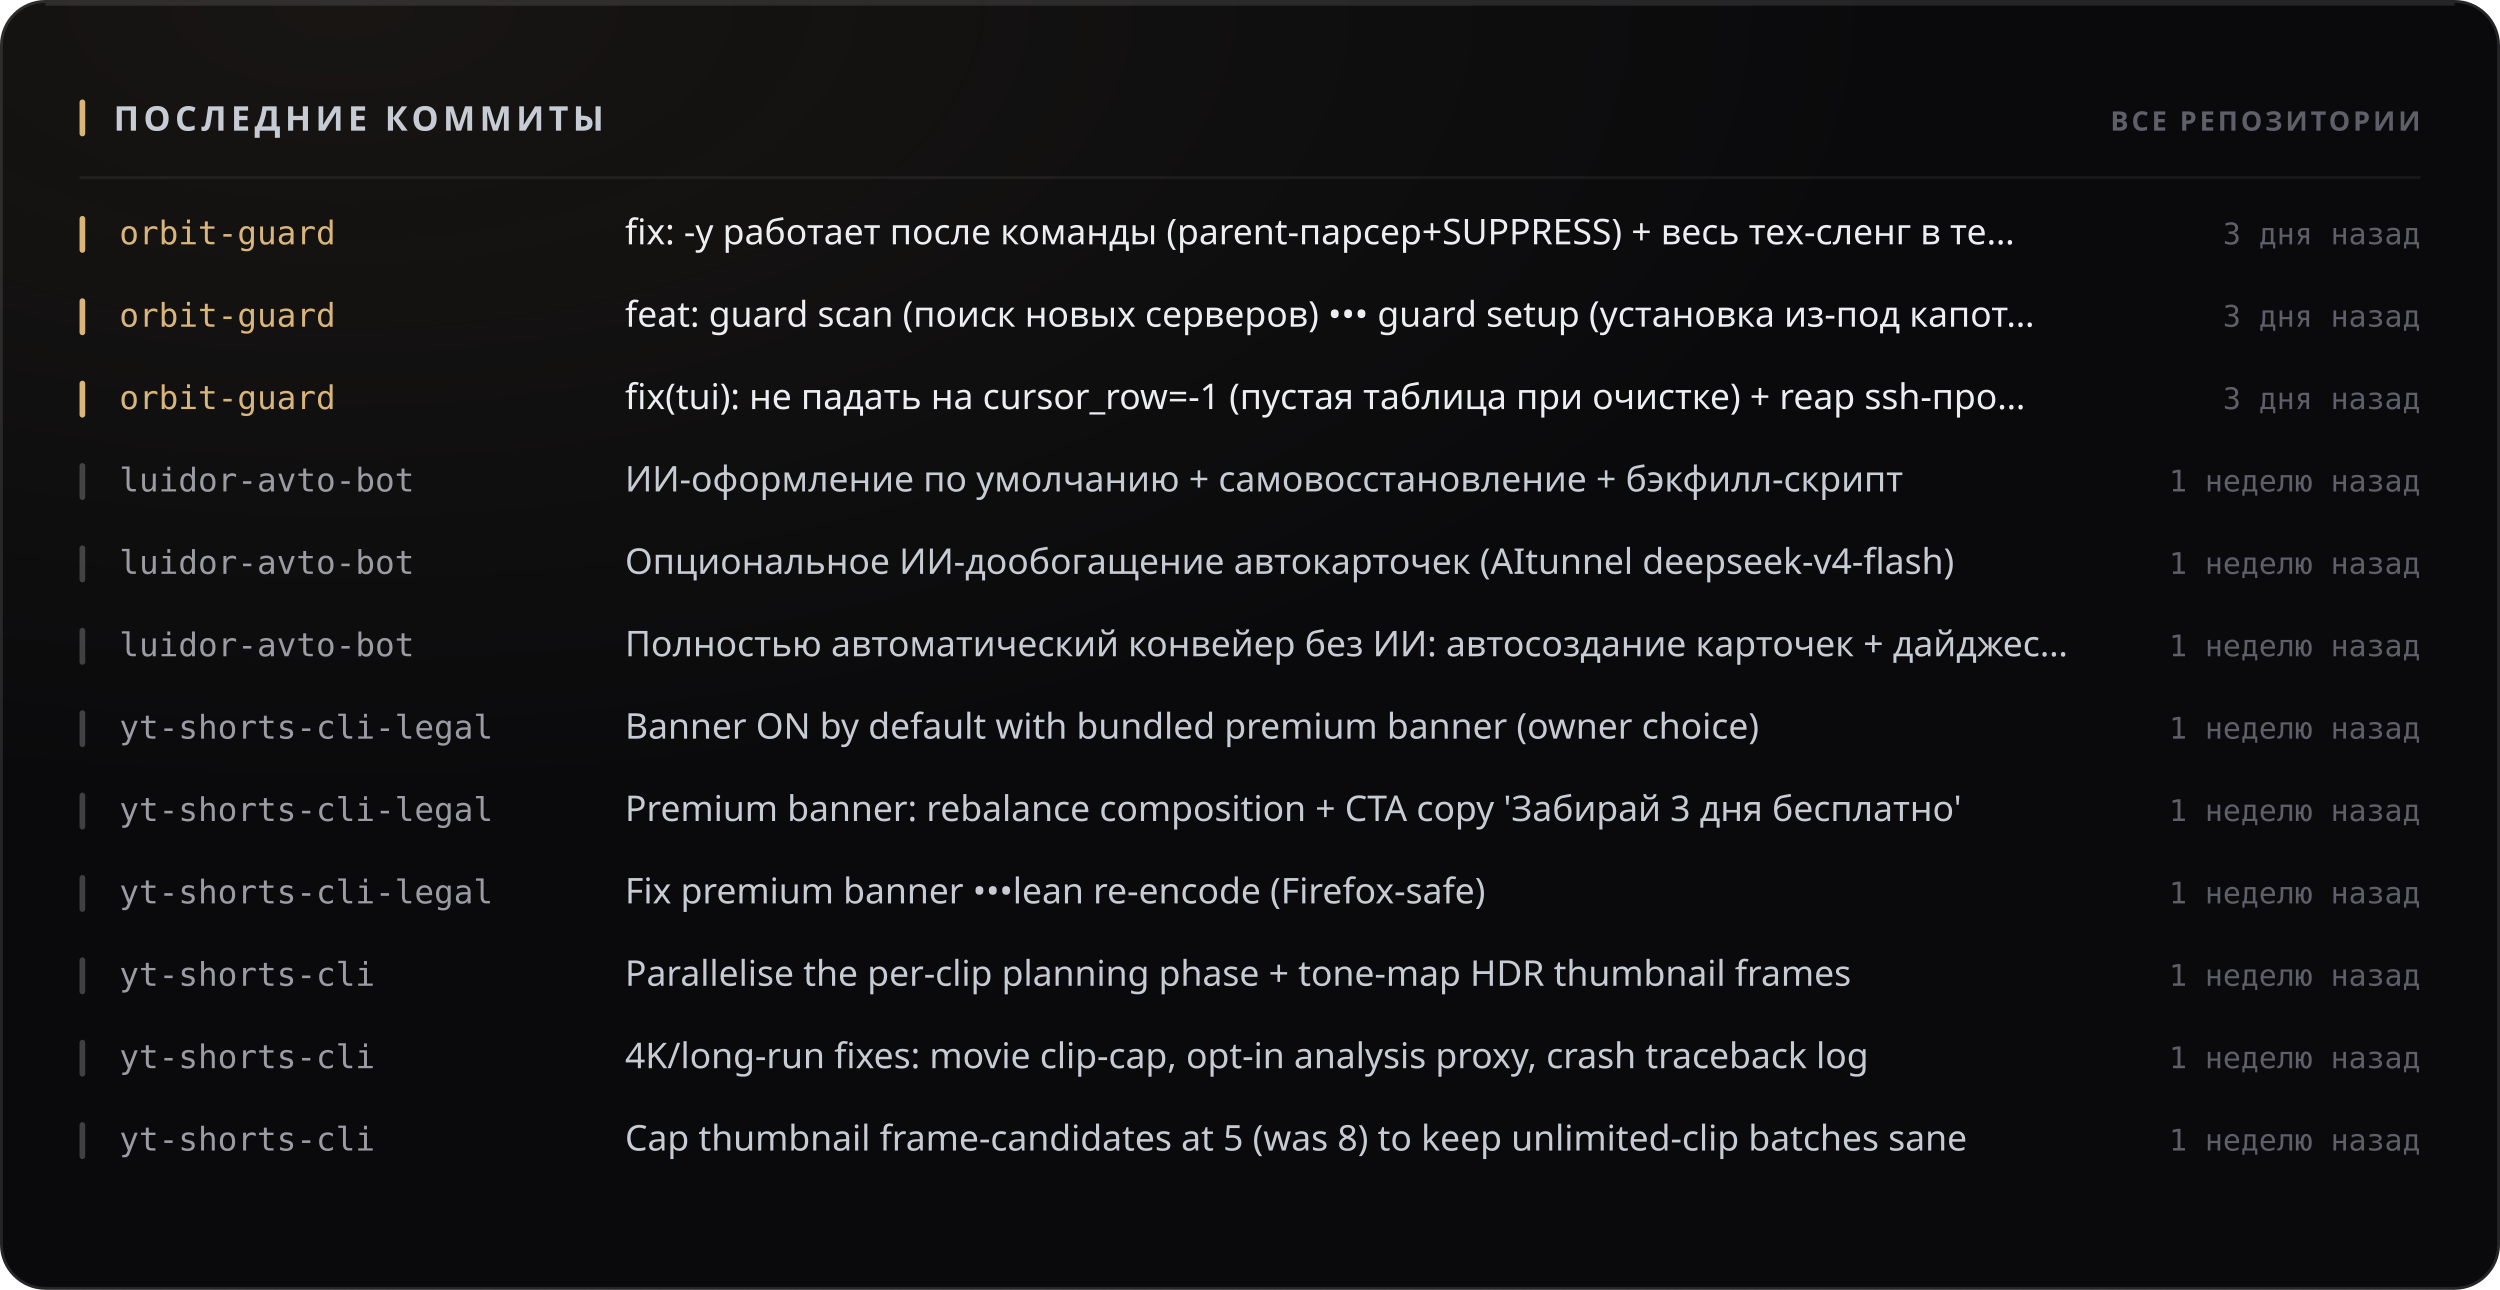
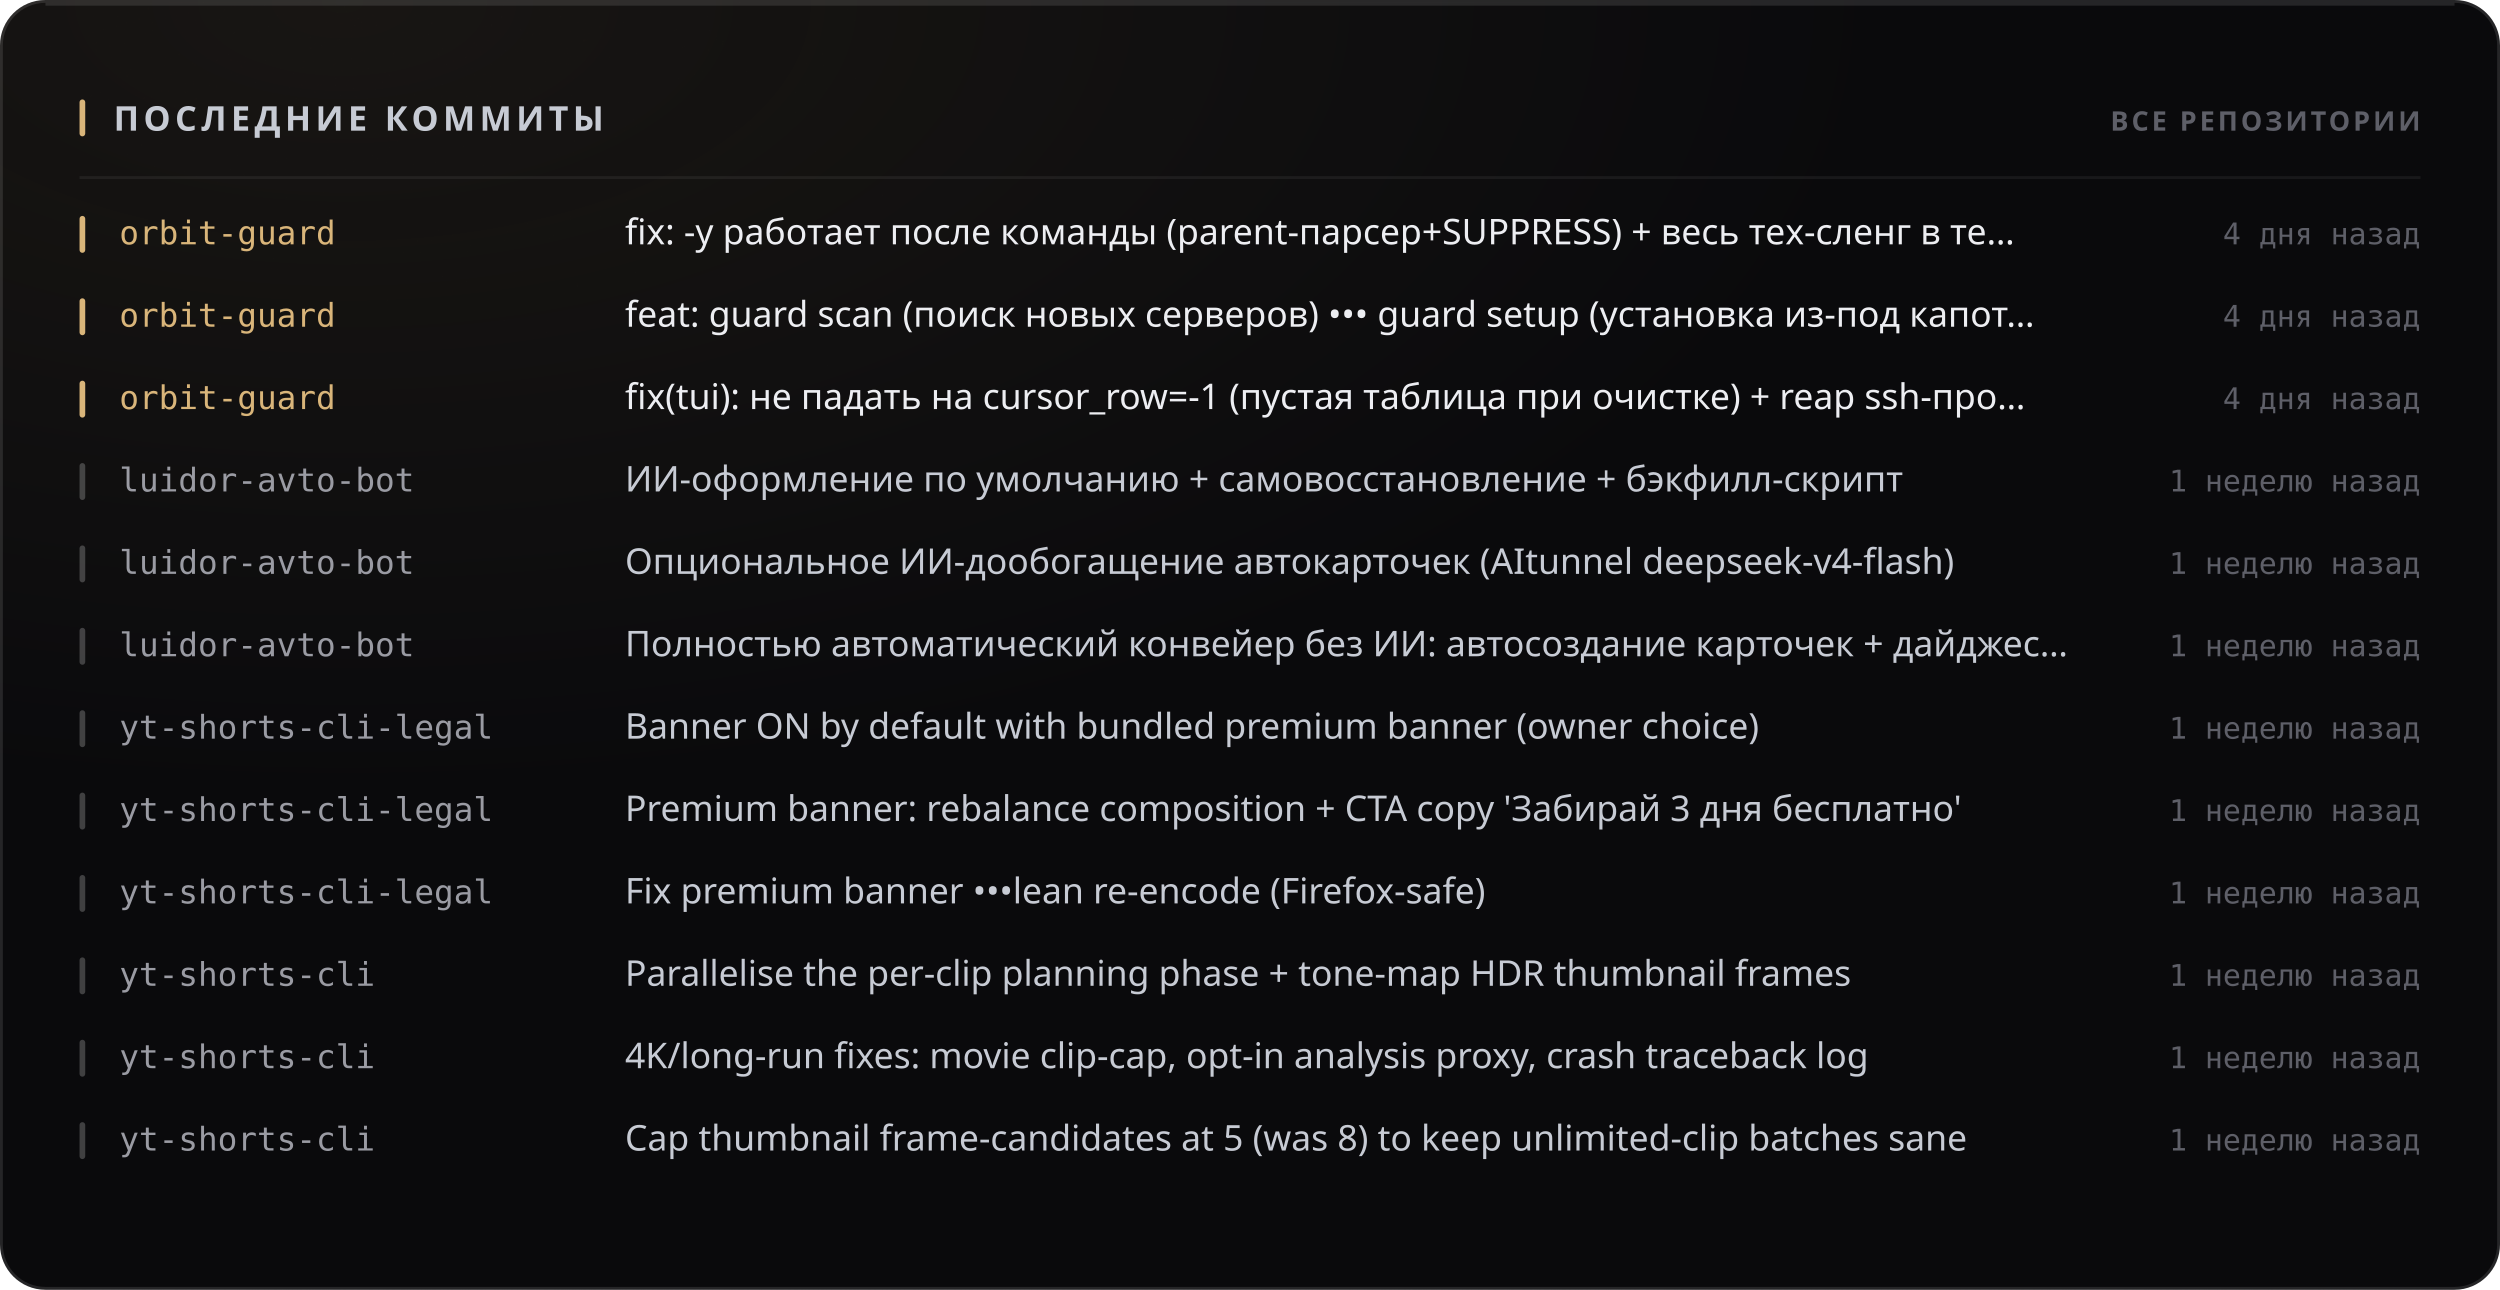
<svg xmlns="http://www.w3.org/2000/svg" width="880" height="454" viewBox="0 0 880 454" role="img">
  <style>
  text { font-family: -apple-system, BlinkMacSystemFont, 'Segoe UI', 'Noto Sans', Helvetica, Arial, sans-serif; }
  .mono { font-family: ui-monospace, 'SF Mono', 'Cascadia Mono', 'DejaVu Sans Mono', Menlo, Consolas, monospace; font-variant-numeric: tabular-nums; }
  .caps { letter-spacing: .1em; text-transform: uppercase; }

  @keyframes sheen  { from { transform: translateX(-120%); } to { transform: translateX(260%); } }
  @keyframes rise   { from { opacity: 0; transform: translateY(6px); } to { opacity: 1; transform: none; } }
  @keyframes slide  { from { opacity: 0; transform: translateX(-8px); } to { opacity: 1; transform: none; } }
  @keyframes grow   { from { transform: scaleY(0); } to { transform: scaleY(1); } }
  @keyframes widen  { from { transform: scaleX(0); } to { transform: scaleX(1); } }
  @keyframes draw   { from { stroke-dashoffset: 200; } to { stroke-dashoffset: 0; } }

  .sheen { animation: sheen 5.5s cubic-bezier(.45,0,.2,1) infinite; }
  .rise  { animation: rise .5s cubic-bezier(.16,1,.3,1) both; }
  .slide { animation: slide .42s cubic-bezier(.16,1,.3,1) both; }
  .bar   { transform-box: fill-box; transform-origin: 50% 100%;
           animation: grow .62s cubic-bezier(.16,1,.3,1) both; }
  .fill  { transform-box: fill-box; transform-origin: 0% 50%;
           animation: widen .8s cubic-bezier(.16,1,.3,1) both; }
  /* The hidden start state lives in the keyframes, never in the static rule.
     A renderer that ignores CSS animations then falls back to the FINISHED
     state — a drawn line, visible text — instead of an empty panel. */
  .spark { stroke-dasharray: 200;
           animation: draw 1.1s cubic-bezier(.16,1,.3,1) both; }

  @media (prefers-reduced-motion: reduce) {
    .sheen { animation: none; opacity: 0; }
    .rise, .slide, .bar, .fill, .spark { animation: none; opacity: 1; transform: none;
                                         stroke-dashoffset: 0; }
  }</style>
  <defs>
    <filter id="grain1" x="0" y="0" width="100%" height="100%">
      <feTurbulence type="fractalNoise" baseFrequency="0.82" numOctaves="3" stitchTiles="stitch" />
      <feColorMatrix type="saturate" values="0" />
    </filter>
    <radialGradient id="wash2" cx="14%" cy="0%" r="62%">
      <stop offset="0%" stop-color="#d9b57a" stop-opacity="0.07" />
      <stop offset="100%" stop-color="#d9b57a" stop-opacity="0" />
    </radialGradient>
  </defs>
  <rect width="880" height="454" rx="16" fill="#0a0a0c" />
  <rect width="880" height="454" rx="16" fill="url(#wash2)" />
  <rect width="880" height="454" rx="16" filter="url(#grain1)" opacity="0.05" style="mix-blend-mode:overlay" />
  <rect x=".5" y=".5" width="879" height="453" rx="15.5" fill="none" stroke="rgba(255,255,255,0.11)" />
  <path d="M16 1.5 H864" stroke="rgba(255,255,255,0.112)" stroke-width="1" fill="none" />
  <rect x="28" y="35" width="2" height="13" rx="1" fill="#d9b57a" />
  <text x="40" y="46" font-size="12" font-weight="700" fill="#c7cbd4" letter-spacing="0.13em">ПОСЛЕДНИЕ КОММИТЫ</text>
  <text x="852" y="46" font-size="9.5" font-weight="600" fill="#5e5f68" text-anchor="end" letter-spacing="0.11em">ВСЕ РЕПОЗИТОРИИ</text>
  <path d="M28 62.5 H852" stroke="rgba(255,255,255,0.06)" stroke-width="1" />
  <g class="slide" opacity="1" style="">
    <rect x="28" y="76" width="2" height="13" rx="1" fill="#d9b57a" />
    <text x="42" y="86" font-size="11.5" font-weight="500" fill="#d9b57a" class="mono">orbit-guard</text>
    <text x="220" y="86" font-size="12.5" font-weight="400" fill="#edeef2">fix: -y работает после команды (parent-парсер+SUPPRESS) + весь тех-сленг в те…</text>
-     <text x="852" y="86" font-size="10.5" font-weight="400" fill="#5e5f68" text-anchor="end" class="mono">3 дня назад</text>
+     <text x="852" y="86" font-size="10.5" font-weight="400" fill="#5e5f68" text-anchor="end" class="mono">4 дня назад</text>
  </g>
  <g class="slide" opacity="1" style=" animation-delay:0.022s;">
    <rect x="28" y="105" width="2" height="13" rx="1" fill="#d9b57a" />
    <text x="42" y="115" font-size="11.5" font-weight="500" fill="#d9b57a" class="mono">orbit-guard</text>
    <text x="220" y="115" font-size="12.5" font-weight="400" fill="#edeef2">feat: guard scan (поиск новых серверов) ••• guard setup (установка из-под капот…</text>
-     <text x="852" y="115" font-size="10.5" font-weight="400" fill="#5e5f68" text-anchor="end" class="mono">3 дня назад</text>
+     <text x="852" y="115" font-size="10.5" font-weight="400" fill="#5e5f68" text-anchor="end" class="mono">4 дня назад</text>
  </g>
  <g class="slide" opacity="1" style=" animation-delay:0.044s;">
    <rect x="28" y="134" width="2" height="13" rx="1" fill="#d9b57a" />
    <text x="42" y="144" font-size="11.5" font-weight="500" fill="#d9b57a" class="mono">orbit-guard</text>
    <text x="220" y="144" font-size="12.5" font-weight="400" fill="#edeef2">fix(tui): не падать на cursor_row=-1 (пустая таблица при очистке) + reap ssh-про…</text>
-     <text x="852" y="144" font-size="10.5" font-weight="400" fill="#5e5f68" text-anchor="end" class="mono">3 дня назад</text>
+     <text x="852" y="144" font-size="10.5" font-weight="400" fill="#5e5f68" text-anchor="end" class="mono">4 дня назад</text>
  </g>
  <g class="slide" opacity="1" style=" animation-delay:0.066s;">
    <rect x="28" y="163" width="2" height="13" rx="1" fill="rgba(255,255,255,0.22)" />
    <text x="42" y="173" font-size="11.5" font-weight="500" fill="#9a9ba3" class="mono">luidor-avto-bot</text>
    <text x="220" y="173" font-size="12.5" font-weight="400" fill="#c7cbd4">ИИ-оформление по умолчанию + самовосстановление + бэкфилл-скрипт</text>
    <text x="852" y="173" font-size="10.5" font-weight="400" fill="#5e5f68" text-anchor="end" class="mono">1 неделю назад</text>
  </g>
  <g class="slide" opacity="1" style=" animation-delay:0.088s;">
    <rect x="28" y="192" width="2" height="13" rx="1" fill="rgba(255,255,255,0.22)" />
    <text x="42" y="202" font-size="11.5" font-weight="500" fill="#9a9ba3" class="mono">luidor-avto-bot</text>
    <text x="220" y="202" font-size="12.5" font-weight="400" fill="#c7cbd4">Опциональное ИИ-дообогащение автокарточек (AItunnel deepseek-v4-flash)</text>
    <text x="852" y="202" font-size="10.5" font-weight="400" fill="#5e5f68" text-anchor="end" class="mono">1 неделю назад</text>
  </g>
  <g class="slide" opacity="1" style=" animation-delay:0.110s;">
    <rect x="28" y="221" width="2" height="13" rx="1" fill="rgba(255,255,255,0.22)" />
    <text x="42" y="231" font-size="11.5" font-weight="500" fill="#9a9ba3" class="mono">luidor-avto-bot</text>
    <text x="220" y="231" font-size="12.5" font-weight="400" fill="#c7cbd4">Полностью автоматический конвейер без ИИ: автосоздание карточек + дайджес…</text>
    <text x="852" y="231" font-size="10.5" font-weight="400" fill="#5e5f68" text-anchor="end" class="mono">1 неделю назад</text>
  </g>
  <g class="slide" opacity="1" style=" animation-delay:0.132s;">
    <rect x="28" y="250" width="2" height="13" rx="1" fill="rgba(255,255,255,0.22)" />
    <text x="42" y="260" font-size="11.5" font-weight="500" fill="#9a9ba3" class="mono">yt-shorts-cli-legal</text>
    <text x="220" y="260" font-size="12.5" font-weight="400" fill="#c7cbd4">Banner ON by default with bundled premium banner (owner choice)</text>
    <text x="852" y="260" font-size="10.5" font-weight="400" fill="#5e5f68" text-anchor="end" class="mono">1 неделю назад</text>
  </g>
  <g class="slide" opacity="1" style=" animation-delay:0.154s;">
    <rect x="28" y="279" width="2" height="13" rx="1" fill="rgba(255,255,255,0.22)" />
    <text x="42" y="289" font-size="11.5" font-weight="500" fill="#9a9ba3" class="mono">yt-shorts-cli-legal</text>
    <text x="220" y="289" font-size="12.5" font-weight="400" fill="#c7cbd4">Premium banner: rebalance composition + CTA copy 'Забирай 3 дня бесплатно'</text>
    <text x="852" y="289" font-size="10.5" font-weight="400" fill="#5e5f68" text-anchor="end" class="mono">1 неделю назад</text>
  </g>
  <g class="slide" opacity="1" style=" animation-delay:0.176s;">
    <rect x="28" y="308" width="2" height="13" rx="1" fill="rgba(255,255,255,0.22)" />
    <text x="42" y="318" font-size="11.5" font-weight="500" fill="#9a9ba3" class="mono">yt-shorts-cli-legal</text>
    <text x="220" y="318" font-size="12.5" font-weight="400" fill="#c7cbd4">Fix premium banner •••lean re-encode (Firefox-safe)</text>
    <text x="852" y="318" font-size="10.5" font-weight="400" fill="#5e5f68" text-anchor="end" class="mono">1 неделю назад</text>
  </g>
  <g class="slide" opacity="1" style=" animation-delay:0.198s;">
    <rect x="28" y="337" width="2" height="13" rx="1" fill="rgba(255,255,255,0.22)" />
    <text x="42" y="347" font-size="11.5" font-weight="500" fill="#9a9ba3" class="mono">yt-shorts-cli</text>
    <text x="220" y="347" font-size="12.5" font-weight="400" fill="#c7cbd4">Parallelise the per-clip planning phase + tone-map HDR thumbnail frames</text>
    <text x="852" y="347" font-size="10.5" font-weight="400" fill="#5e5f68" text-anchor="end" class="mono">1 неделю назад</text>
  </g>
  <g class="slide" opacity="1" style=" animation-delay:0.220s;">
    <rect x="28" y="366" width="2" height="13" rx="1" fill="rgba(255,255,255,0.22)" />
    <text x="42" y="376" font-size="11.5" font-weight="500" fill="#9a9ba3" class="mono">yt-shorts-cli</text>
    <text x="220" y="376" font-size="12.5" font-weight="400" fill="#c7cbd4">4K/long-run fixes: movie clip-cap, opt-in analysis proxy, crash traceback log</text>
    <text x="852" y="376" font-size="10.5" font-weight="400" fill="#5e5f68" text-anchor="end" class="mono">1 неделю назад</text>
  </g>
  <g class="slide" opacity="1" style=" animation-delay:0.242s;">
    <rect x="28" y="395" width="2" height="13" rx="1" fill="rgba(255,255,255,0.22)" />
    <text x="42" y="405" font-size="11.5" font-weight="500" fill="#9a9ba3" class="mono">yt-shorts-cli</text>
    <text x="220" y="405" font-size="12.5" font-weight="400" fill="#c7cbd4">Cap thumbnail frame-candidates at 5 (was 8) to keep unlimited-clip batches sane</text>
    <text x="852" y="405" font-size="10.5" font-weight="400" fill="#5e5f68" text-anchor="end" class="mono">1 неделю назад</text>
  </g>
</svg>
